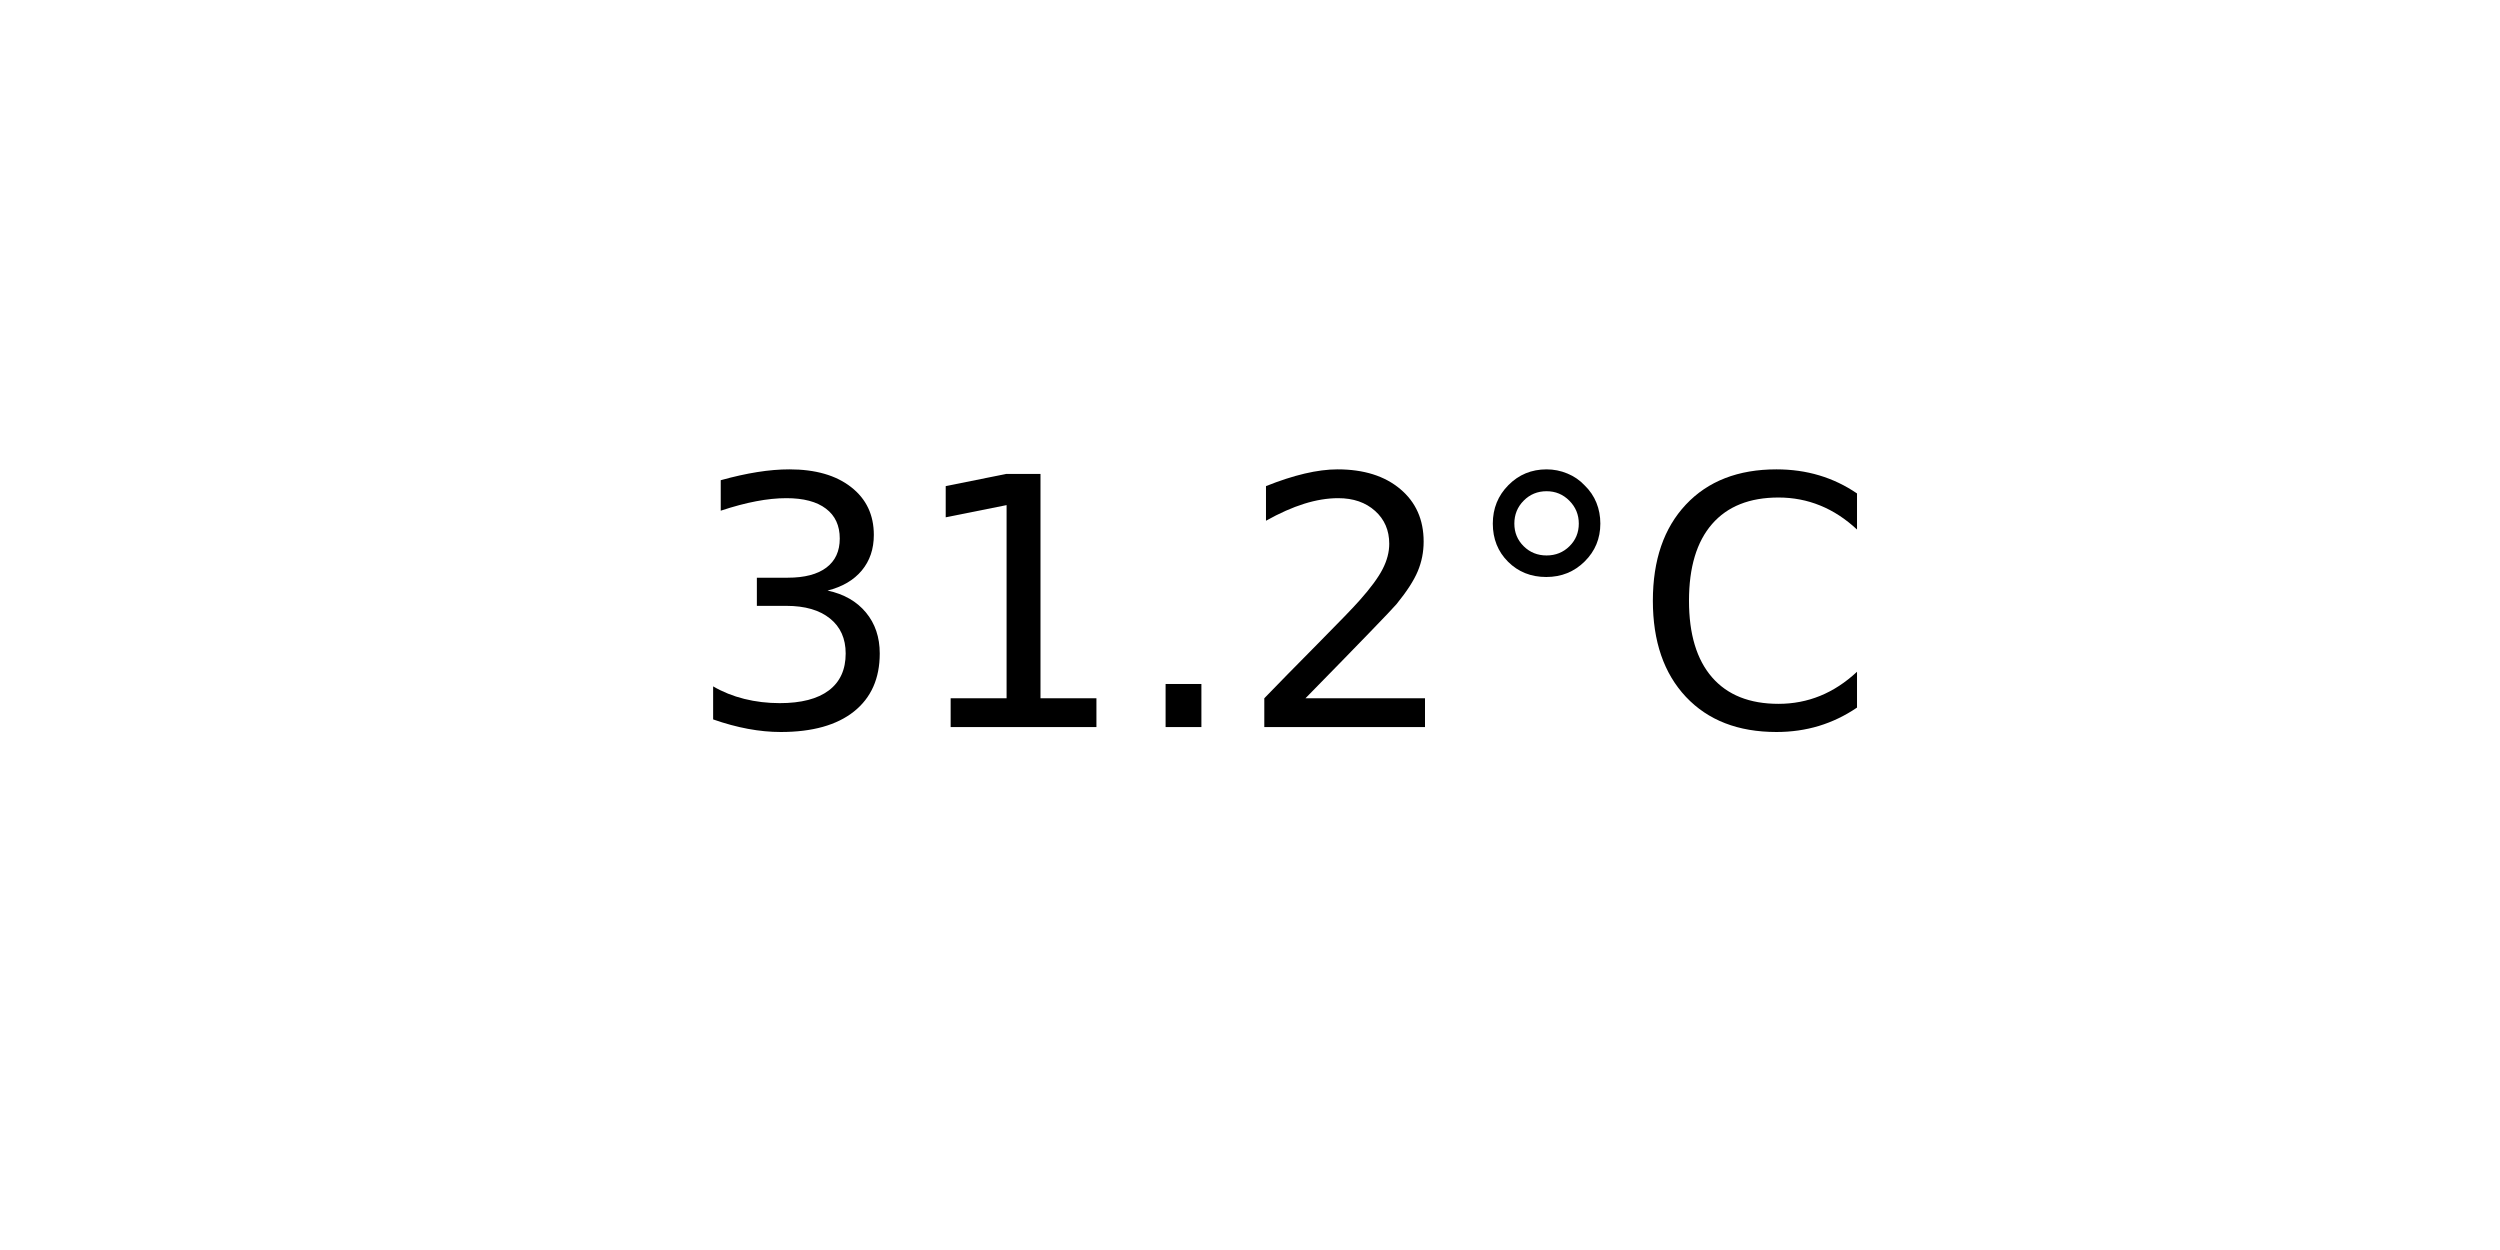
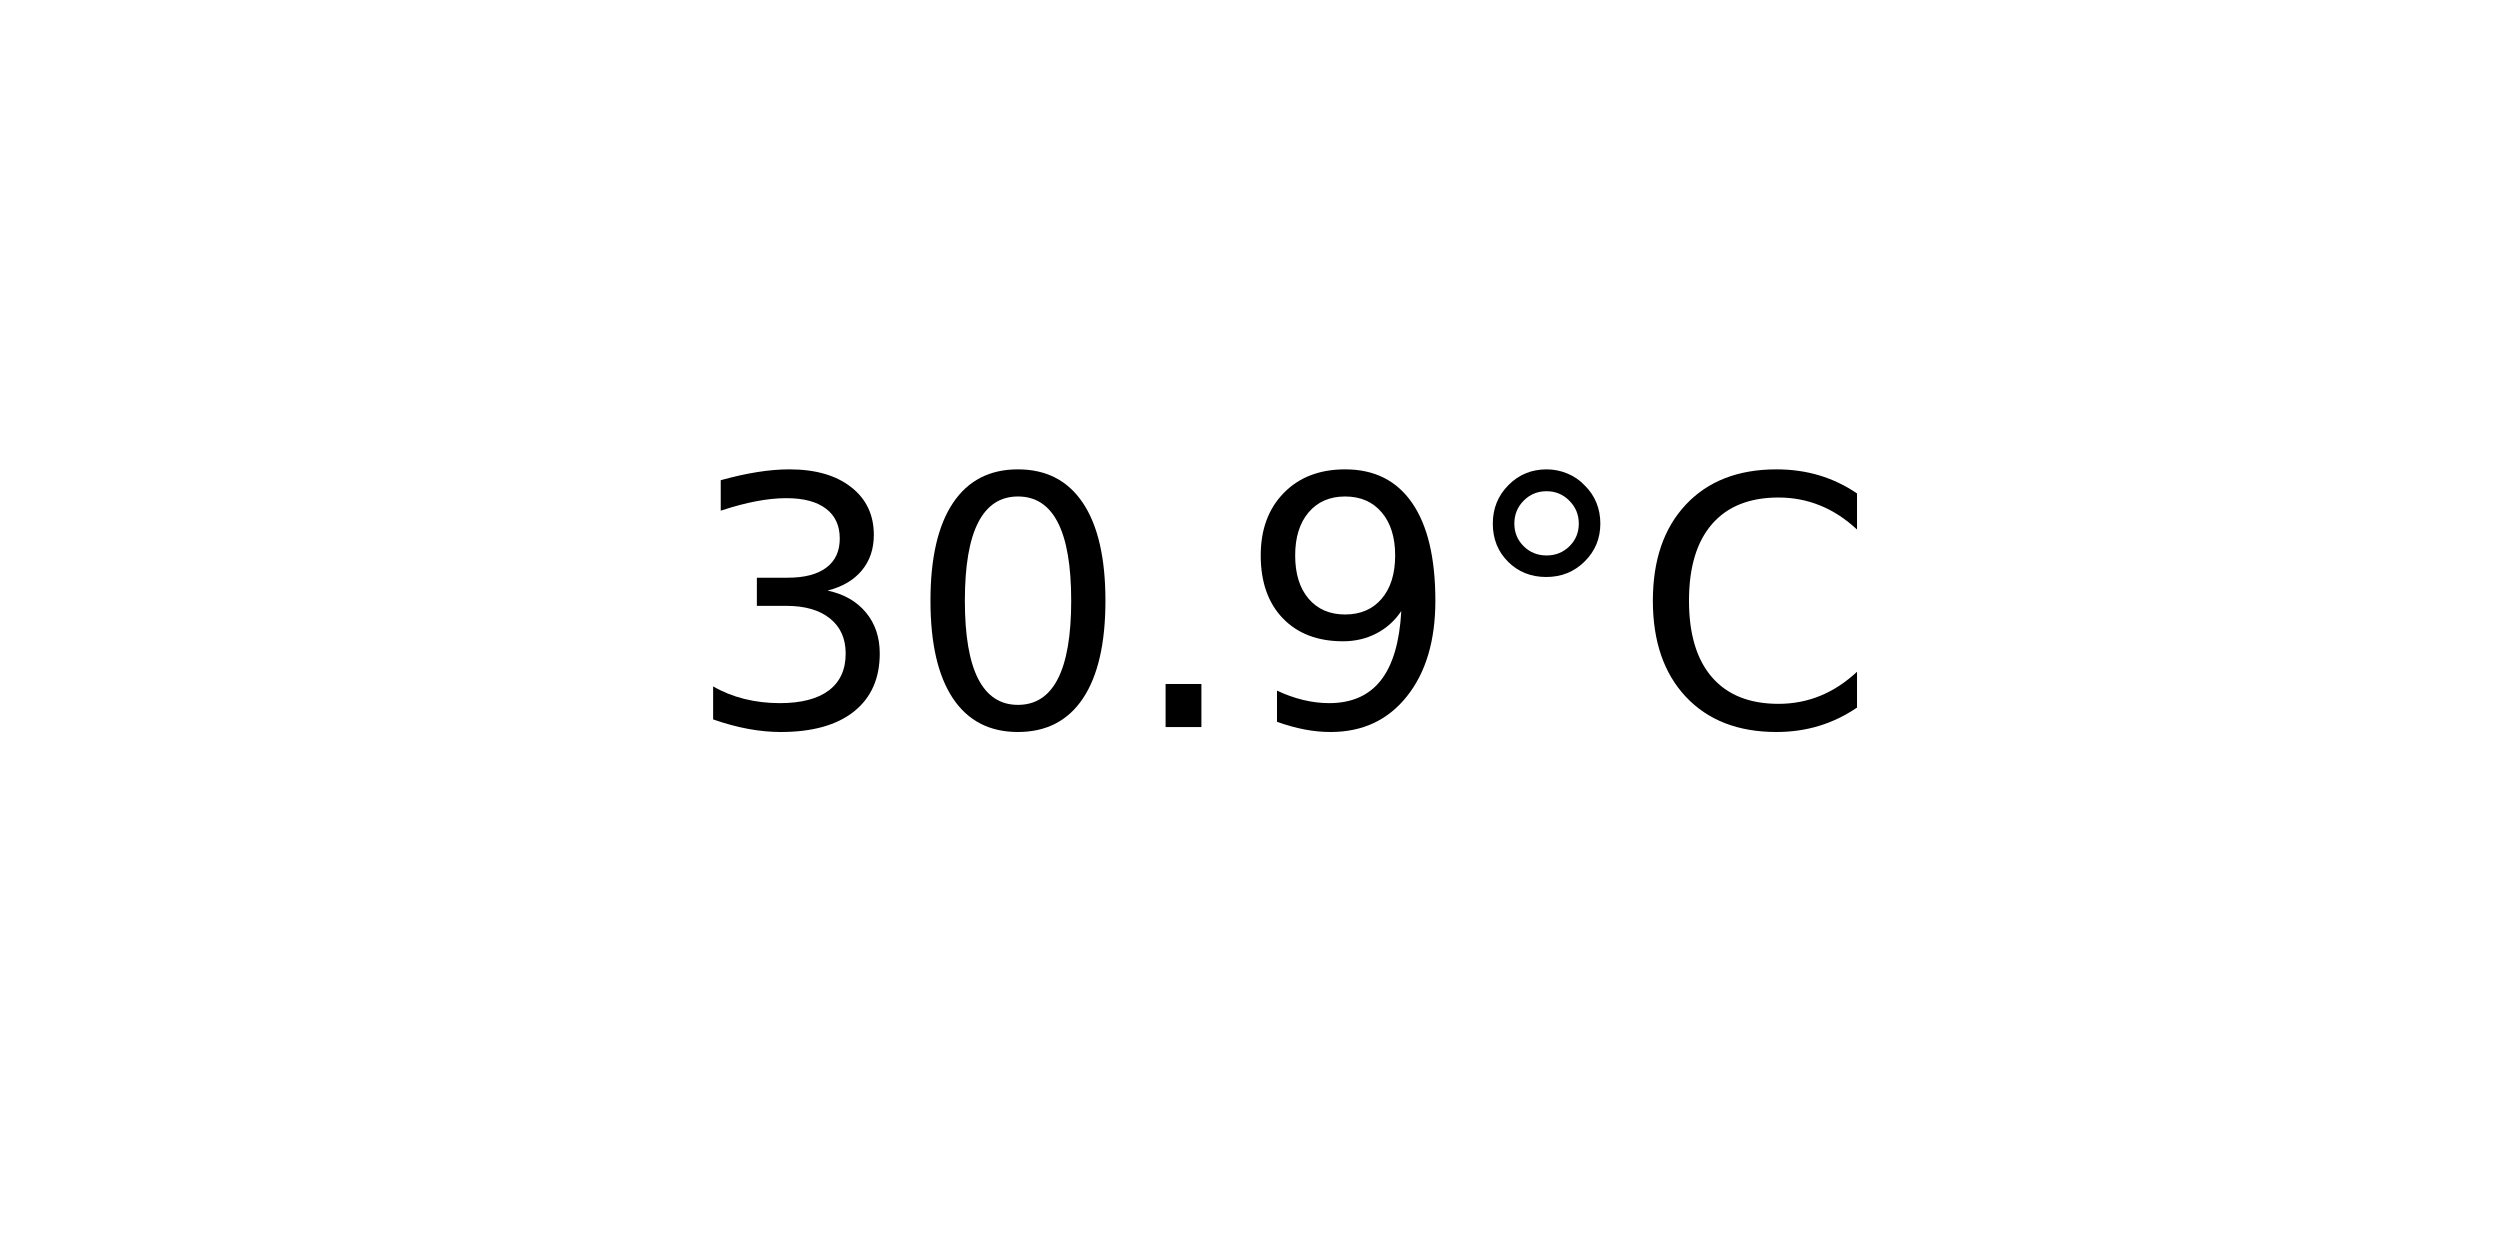
<svg xmlns="http://www.w3.org/2000/svg" xmlns:xlink="http://www.w3.org/1999/xlink" width="72pt" height="36pt" viewBox="0 0 72 36" version="1.1">
  <defs>
    <style type="text/css">*{stroke-linejoin: round; stroke-linecap: butt}</style>
  </defs>
  <g id="figure_1">
    <g id="axes_1">
      <g id="text_1">
        <g transform="translate(19.77578 20.93937) scale(0.1 -0.1)">
          <defs>
            <path id="DejaVuSans-33" d="M 2597 2516  Q 3050 2419 3304 2112  Q 3559 1806 3559 1356  Q 3559 666 3084 287  Q 2609 -91 1734 -91  Q 1441 -91 1130 -33  Q 819 25 488 141  L 488 750  Q 750 597 1062 519  Q 1375 441 1716 441  Q 2309 441 2620 675  Q 2931 909 2931 1356  Q 2931 1769 2642 2001  Q 2353 2234 1838 2234  L 1294 2234  L 1294 2753  L 1863 2753  Q 2328 2753 2575 2939  Q 2822 3125 2822 3475  Q 2822 3834 2567 4026  Q 2313 4219 1838 4219  Q 1578 4219 1281 4162  Q 984 4106 628 3988  L 628 4550  Q 988 4650 1302 4700  Q 1616 4750 1894 4750  Q 2613 4750 3031 4423  Q 3450 4097 3450 3541  Q 3450 3153 3228 2886  Q 3006 2619 2597 2516  z " transform="scale(0.015625)" />
-             <path id="DejaVuSans-31" d="M 794 531  L 1825 531  L 1825 4091  L 703 3866  L 703 4441  L 1819 4666  L 2450 4666  L 2450 531  L 3481 531  L 3481 0  L 794 0  L 794 531  z " transform="scale(0.015625)" />
+             <path id="DejaVuSans-30" d="M 2034 4250  Q 1547 4250 1301 3770  Q 1056 3291 1056 2328  Q 1056 1369 1301 889  Q 1547 409 2034 409  Q 2525 409 2770 889  Q 3016 1369 3016 2328  Q 3016 3291 2770 3770  Q 2525 4250 2034 4250  z M 2034 4750  Q 2819 4750 3233 4129  Q 3647 3509 3647 2328  Q 3647 1150 3233 529  Q 2819 -91 2034 -91  Q 1250 -91 836 529  Q 422 1150 422 2328  Q 422 3509 836 4129  Q 1250 4750 2034 4750  z " transform="scale(0.015625)" />
            <path id="DejaVuSans-2e" d="M 684 794  L 1344 794  L 1344 0  L 684 0  L 684 794  z " transform="scale(0.015625)" />
-             <path id="DejaVuSans-32" d="M 1228 531  L 3431 531  L 3431 0  L 469 0  L 469 531  Q 828 903 1448 1529  Q 2069 2156 2228 2338  Q 2531 2678 2651 2914  Q 2772 3150 2772 3378  Q 2772 3750 2511 3984  Q 2250 4219 1831 4219  Q 1534 4219 1204 4116  Q 875 4013 500 3803  L 500 4441  Q 881 4594 1212 4672  Q 1544 4750 1819 4750  Q 2544 4750 2975 4387  Q 3406 4025 3406 3419  Q 3406 3131 3298 2873  Q 3191 2616 2906 2266  Q 2828 2175 2409 1742  Q 1991 1309 1228 531  z " transform="scale(0.015625)" />
+             <path id="DejaVuSans-39" d="M 703 97  L 703 672  Q 941 559 1184 500  Q 1428 441 1663 441  Q 2288 441 2617 861  Q 2947 1281 2994 2138  Q 2813 1869 2534 1725  Q 2256 1581 1919 1581  Q 1219 1581 811 2004  Q 403 2428 403 3163  Q 403 3881 828 4315  Q 1253 4750 1959 4750  Q 2769 4750 3195 4129  Q 3622 3509 3622 2328  Q 3622 1225 3098 567  Q 2575 -91 1691 -91  Q 1453 -91 1209 -44  Q 966 3 703 97  z M 1959 2075  Q 2384 2075 2632 2365  Q 2881 2656 2881 3163  Q 2881 3666 2632 3958  Q 2384 4250 1959 4250  Q 1534 4250 1286 3958  Q 1038 3666 1038 3163  Q 1038 2656 1286 2365  Q 1534 2075 1959 2075  z " transform="scale(0.015625)" />
            <path id="DejaVuSans-b0" d="M 1600 4347  Q 1350 4347 1178 4173  Q 1006 4000 1006 3750  Q 1006 3503 1178 3333  Q 1350 3163 1600 3163  Q 1850 3163 2022 3333  Q 2194 3503 2194 3750  Q 2194 3997 2020 4172  Q 1847 4347 1600 4347  z M 1600 4750  Q 1800 4750 1984 4673  Q 2169 4597 2303 4453  Q 2447 4313 2519 4134  Q 2591 3956 2591 3750  Q 2591 3338 2302 3052  Q 2013 2766 1594 2766  Q 1172 2766 890 3047  Q 609 3328 609 3750  Q 609 4169 896 4459  Q 1184 4750 1600 4750  z " transform="scale(0.015625)" />
            <path id="DejaVuSans-43" d="M 4122 4306  L 4122 3641  Q 3803 3938 3442 4084  Q 3081 4231 2675 4231  Q 1875 4231 1450 3742  Q 1025 3253 1025 2328  Q 1025 1406 1450 917  Q 1875 428 2675 428  Q 3081 428 3442 575  Q 3803 722 4122 1019  L 4122 359  Q 3791 134 3420 21  Q 3050 -91 2638 -91  Q 1578 -91 968 557  Q 359 1206 359 2328  Q 359 3453 968 4101  Q 1578 4750 2638 4750  Q 3056 4750 3426 4639  Q 3797 4528 4122 4306  z " transform="scale(0.015625)" />
          </defs>
          <use xlink:href="#DejaVuSans-33" />
-           <use xlink:href="#DejaVuSans-31" x="63.623" />
+           <use xlink:href="#DejaVuSans-30" x="63.623" />
          <use xlink:href="#DejaVuSans-2e" x="127.246" />
-           <use xlink:href="#DejaVuSans-32" x="159.033" />
+           <use xlink:href="#DejaVuSans-39" x="159.033" />
          <use xlink:href="#DejaVuSans-b0" x="222.656" />
          <use xlink:href="#DejaVuSans-43" x="272.656" />
        </g>
      </g>
    </g>
  </g>
</svg>
